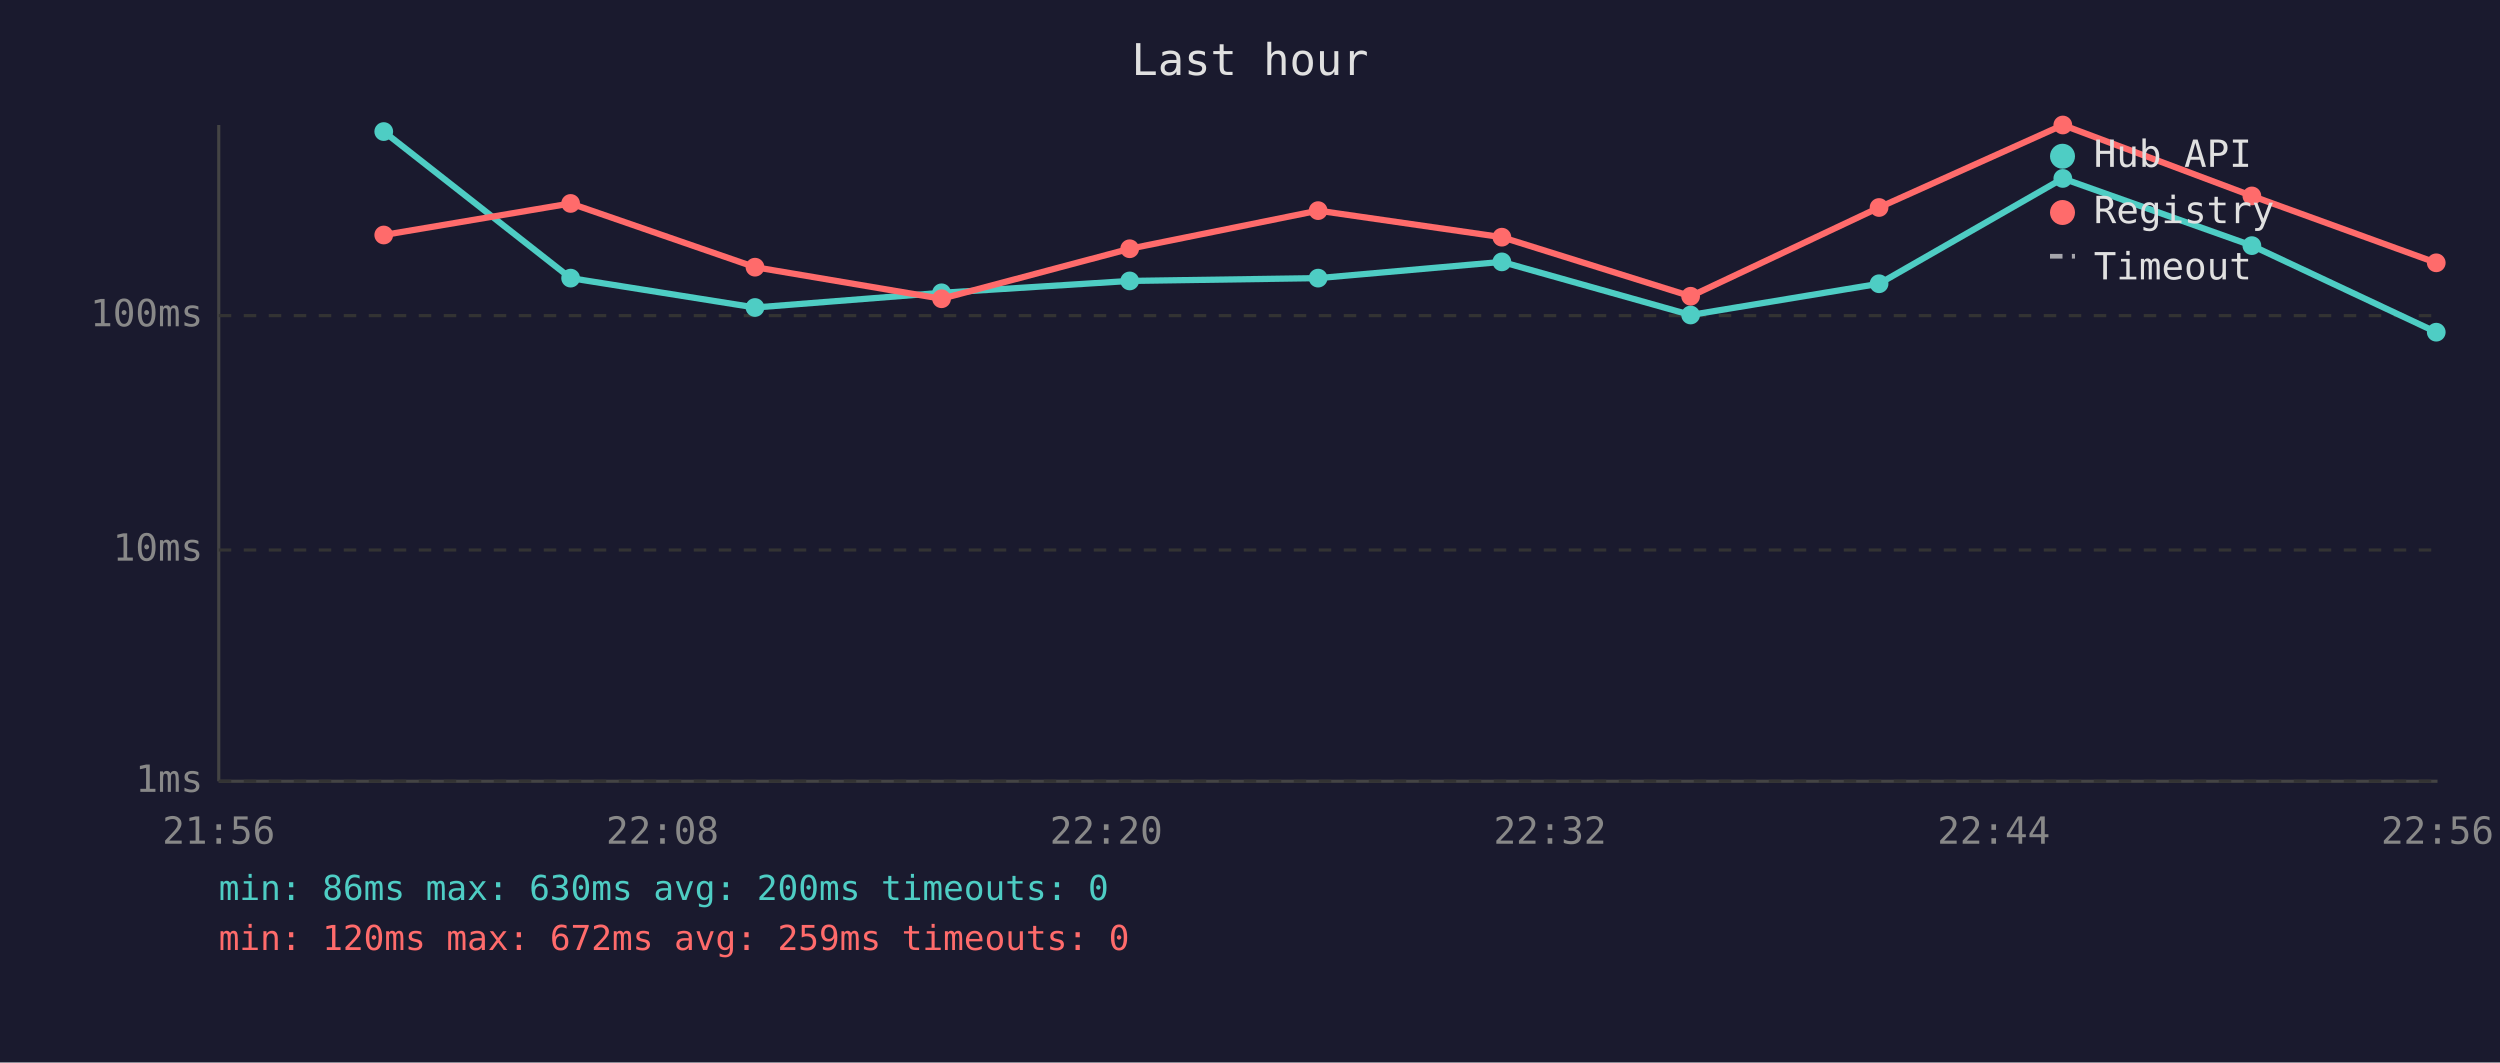
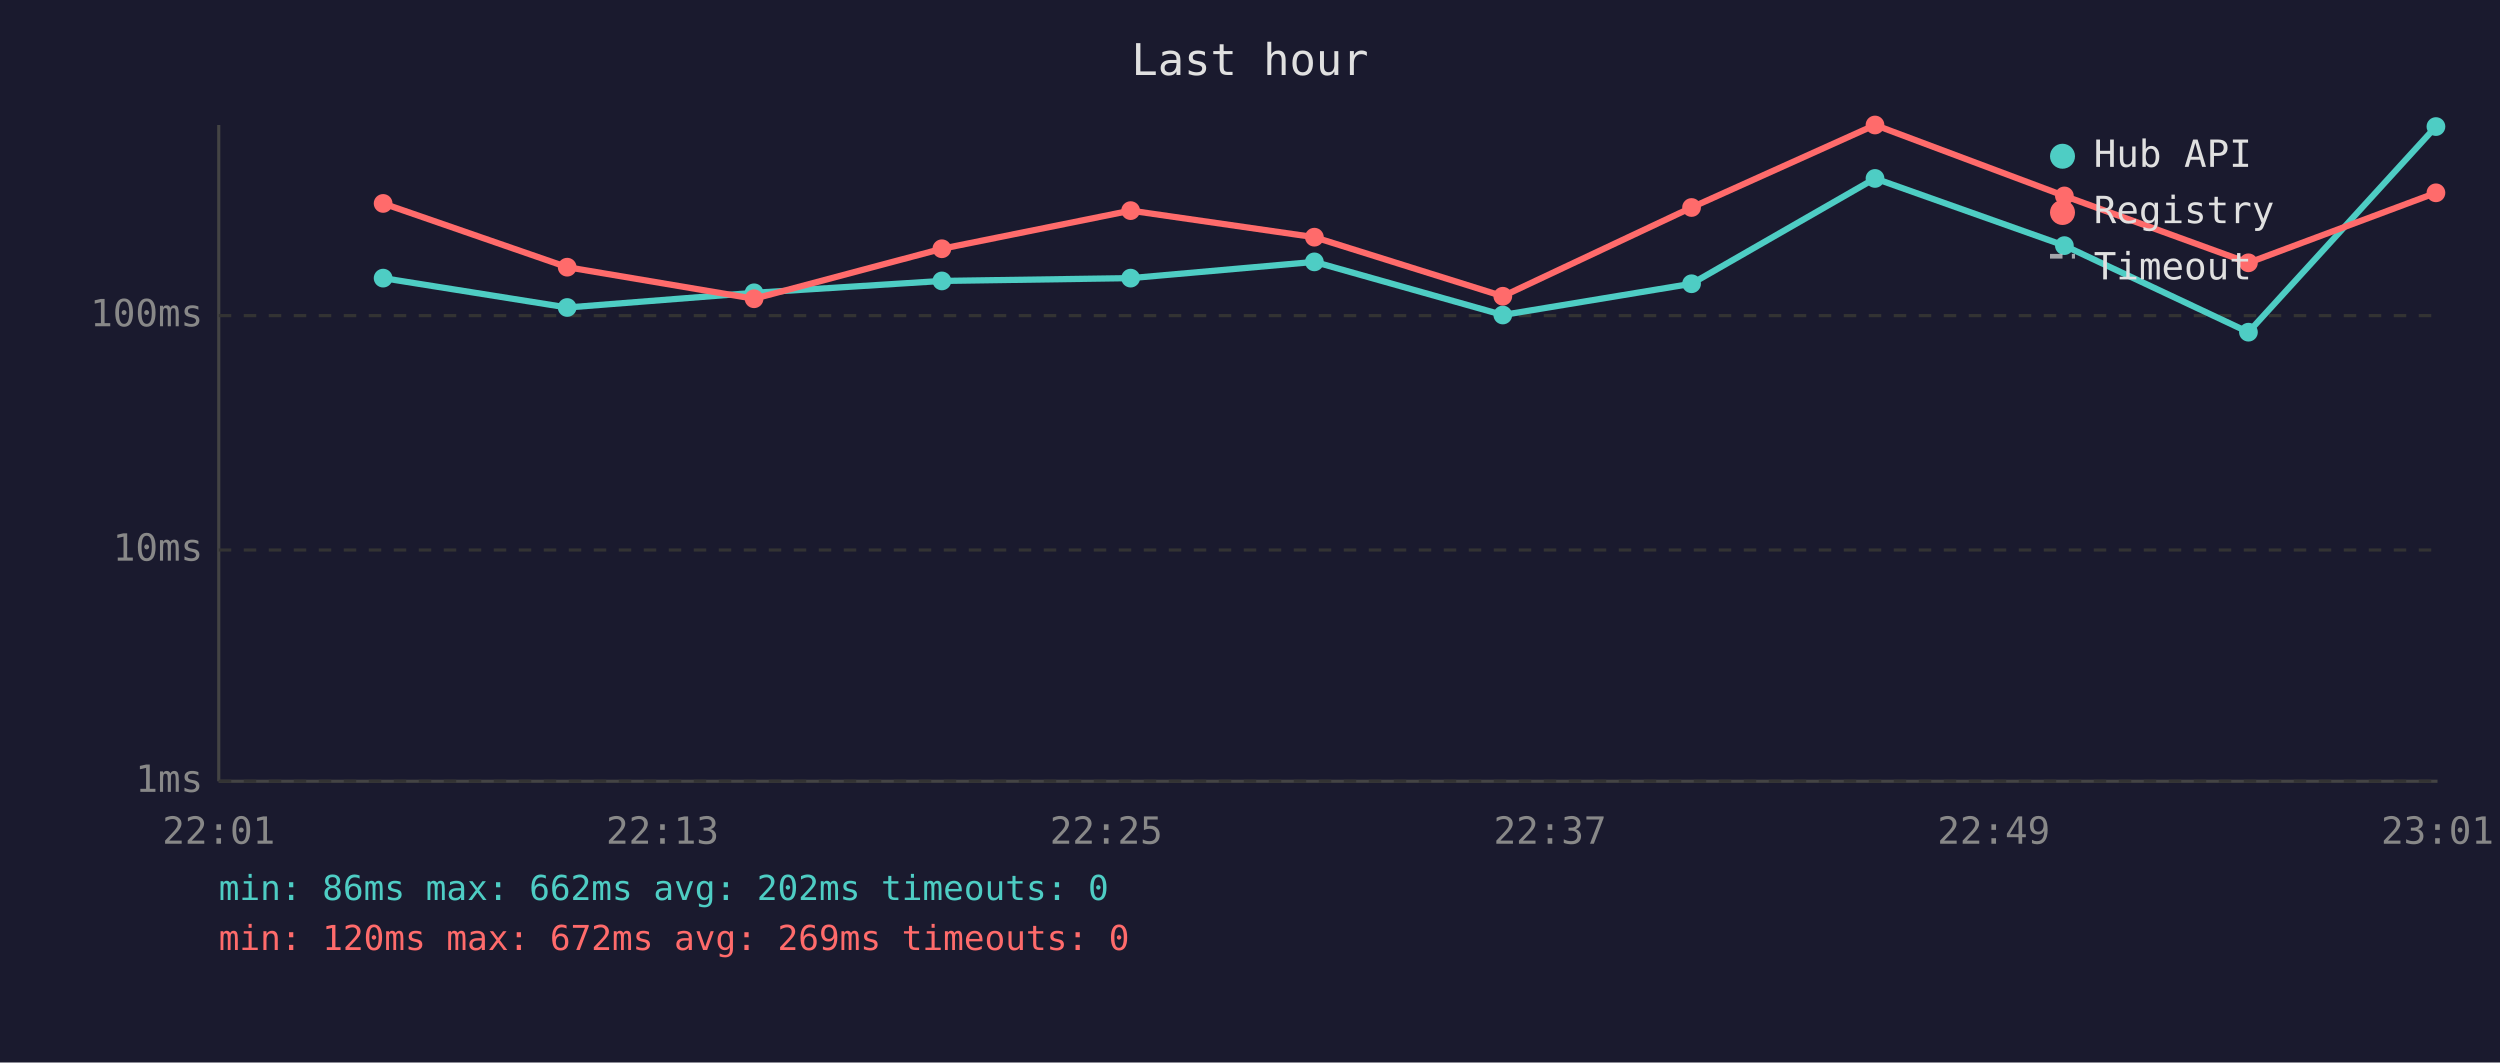
<svg xmlns="http://www.w3.org/2000/svg" viewBox="0 0 800 340" font-family="monospace" font-size="12">
  <rect width="800" height="340" fill="#1a1a2e" />
  <text x="400" y="24" fill="#e0e0e0" font-size="14" text-anchor="middle">Last hour</text>
  <line x1="70" y1="40" x2="70" y2="250" stroke="#444" stroke-width="1" />
  <line x1="70" y1="250" x2="780" y2="250" stroke="#444" stroke-width="1" />
  <line x1="70" y1="250" x2="780" y2="250" stroke="#333" stroke-width="1" stroke-dasharray="4" />
  <text x="65" y="250" fill="#888" text-anchor="end" dominant-baseline="middle">1ms</text>
  <line x1="70" y1="176" x2="780" y2="176" stroke="#333" stroke-width="1" stroke-dasharray="4" />
  <text x="65" y="176" fill="#888" text-anchor="end" dominant-baseline="middle">10ms</text>
  <line x1="70" y1="101" x2="780" y2="101" stroke="#333" stroke-width="1" stroke-dasharray="4" />
  <text x="65" y="101" fill="#888" text-anchor="end" dominant-baseline="middle">100ms</text>
-   <text x="70" y="270" fill="#888" text-anchor="middle">21:56</text>
-   <text x="212" y="270" fill="#888" text-anchor="middle">22:08</text>
-   <text x="354" y="270" fill="#888" text-anchor="middle">22:20</text>
-   <text x="496" y="270" fill="#888" text-anchor="middle">22:32</text>
-   <text x="638" y="270" fill="#888" text-anchor="middle">22:44</text>
-   <text x="780" y="270" fill="#888" text-anchor="middle">22:56</text>
-   <polyline points="122.8,42.1 182.6,89.0 241.6,98.4 301.3,93.7 361.5,89.9 421.8,89.0 480.6,83.8 541.0,100.8 601.3,90.8 660.1,57.1 720.6,78.6 779.6,106.3" fill="none" stroke="#4ecdc4" stroke-width="2" opacity="1" />
-   <circle cx="122.8" cy="42.1" r="3" fill="#4ecdc4" />
-   <circle cx="182.6" cy="89.0" r="3" fill="#4ecdc4" />
-   <circle cx="241.6" cy="98.4" r="3" fill="#4ecdc4" />
-   <circle cx="301.3" cy="93.7" r="3" fill="#4ecdc4" />
-   <circle cx="361.5" cy="89.9" r="3" fill="#4ecdc4" />
-   <circle cx="421.8" cy="89.0" r="3" fill="#4ecdc4" />
-   <circle cx="480.6" cy="83.8" r="3" fill="#4ecdc4" />
-   <circle cx="541.0" cy="100.8" r="3" fill="#4ecdc4" />
-   <circle cx="601.3" cy="90.8" r="3" fill="#4ecdc4" />
-   <circle cx="660.1" cy="57.1" r="3" fill="#4ecdc4" />
-   <circle cx="720.6" cy="78.6" r="3" fill="#4ecdc4" />
-   <circle cx="779.6" cy="106.3" r="3" fill="#4ecdc4" />
-   <polyline points="122.8,75.2 182.6,65.1 241.6,85.5 301.3,95.6 361.5,79.6 421.8,67.4 480.6,75.9 541.0,94.8 601.3,66.4 660.1,40.0 720.6,62.7 779.6,84.1" fill="none" stroke="#ff6b6b" stroke-width="2" opacity="1" />
-   <circle cx="122.8" cy="75.2" r="3" fill="#ff6b6b" />
-   <circle cx="182.6" cy="65.1" r="3" fill="#ff6b6b" />
-   <circle cx="241.6" cy="85.5" r="3" fill="#ff6b6b" />
-   <circle cx="301.3" cy="95.6" r="3" fill="#ff6b6b" />
-   <circle cx="361.5" cy="79.6" r="3" fill="#ff6b6b" />
-   <circle cx="421.8" cy="67.4" r="3" fill="#ff6b6b" />
-   <circle cx="480.6" cy="75.9" r="3" fill="#ff6b6b" />
-   <circle cx="541.0" cy="94.8" r="3" fill="#ff6b6b" />
-   <circle cx="601.3" cy="66.4" r="3" fill="#ff6b6b" />
-   <circle cx="660.1" cy="40.0" r="3" fill="#ff6b6b" />
-   <circle cx="720.6" cy="62.7" r="3" fill="#ff6b6b" />
-   <circle cx="779.6" cy="84.1" r="3" fill="#ff6b6b" />
+   <text x="70" y="270" fill="#888" text-anchor="middle">22:01</text>
+   <text x="212" y="270" fill="#888" text-anchor="middle">22:13</text>
+   <text x="354" y="270" fill="#888" text-anchor="middle">22:25</text>
+   <text x="496" y="270" fill="#888" text-anchor="middle">22:37</text>
+   <text x="638" y="270" fill="#888" text-anchor="middle">22:49</text>
+   <text x="780" y="270" fill="#888" text-anchor="middle">23:01</text>
+   <polyline points="122.6,89.0 181.5,98.4 241.3,93.7 301.4,89.9 361.8,89.0 420.6,83.8 480.9,100.8 541.3,90.8 600.0,57.1 660.6,78.6 719.5,106.3 779.5,40.5" fill="none" stroke="#4ecdc4" stroke-width="2" opacity="1" />
+   <circle cx="122.6" cy="89.0" r="3" fill="#4ecdc4" />
+   <circle cx="181.5" cy="98.4" r="3" fill="#4ecdc4" />
+   <circle cx="241.3" cy="93.7" r="3" fill="#4ecdc4" />
+   <circle cx="301.4" cy="89.9" r="3" fill="#4ecdc4" />
+   <circle cx="361.8" cy="89.0" r="3" fill="#4ecdc4" />
+   <circle cx="420.6" cy="83.8" r="3" fill="#4ecdc4" />
+   <circle cx="480.9" cy="100.8" r="3" fill="#4ecdc4" />
+   <circle cx="541.3" cy="90.8" r="3" fill="#4ecdc4" />
+   <circle cx="600.0" cy="57.1" r="3" fill="#4ecdc4" />
+   <circle cx="660.6" cy="78.6" r="3" fill="#4ecdc4" />
+   <circle cx="719.5" cy="106.3" r="3" fill="#4ecdc4" />
+   <circle cx="779.5" cy="40.5" r="3" fill="#4ecdc4" />
+   <polyline points="122.6,65.1 181.5,85.5 241.3,95.6 301.4,79.6 361.8,67.4 420.6,75.9 480.9,94.8 541.3,66.4 600.0,40.0 660.6,62.7 719.5,84.1 779.5,61.7" fill="none" stroke="#ff6b6b" stroke-width="2" opacity="1" />
+   <circle cx="122.6" cy="65.1" r="3" fill="#ff6b6b" />
+   <circle cx="181.5" cy="85.5" r="3" fill="#ff6b6b" />
+   <circle cx="241.3" cy="95.6" r="3" fill="#ff6b6b" />
+   <circle cx="301.4" cy="79.6" r="3" fill="#ff6b6b" />
+   <circle cx="361.8" cy="67.4" r="3" fill="#ff6b6b" />
+   <circle cx="420.6" cy="75.9" r="3" fill="#ff6b6b" />
+   <circle cx="480.9" cy="94.8" r="3" fill="#ff6b6b" />
+   <circle cx="541.3" cy="66.4" r="3" fill="#ff6b6b" />
+   <circle cx="600.0" cy="40.0" r="3" fill="#ff6b6b" />
+   <circle cx="660.6" cy="62.7" r="3" fill="#ff6b6b" />
+   <circle cx="719.5" cy="84.1" r="3" fill="#ff6b6b" />
+   <circle cx="779.5" cy="61.7" r="3" fill="#ff6b6b" />
  <circle cx="660" cy="50" r="4" fill="#4ecdc4" />
  <text x="670" y="50" fill="#e0e0e0" dominant-baseline="middle">Hub API</text>
  <circle cx="660" cy="68" r="4" fill="#ff6b6b" />
  <text x="670" y="68" fill="#e0e0e0" dominant-baseline="middle">Registry</text>
  <line x1="656" y1="82" x2="664" y2="82" stroke="#e0e0e0" stroke-width="1.5" stroke-dasharray="4,3" opacity="0.7" />
  <text x="670" y="86" fill="#e0e0e0" dominant-baseline="middle">Timeout</text>
-   <text x="70" y="288" fill="#4ecdc4" font-size="11">min: 86ms  max: 630ms  avg: 200ms  timeouts: 0</text>
-   <text x="70" y="304" fill="#ff6b6b" font-size="11">min: 120ms  max: 672ms  avg: 259ms  timeouts: 0</text>
+   <text x="70" y="288" fill="#4ecdc4" font-size="11">min: 86ms  max: 662ms  avg: 202ms  timeouts: 0</text>
+   <text x="70" y="304" fill="#ff6b6b" font-size="11">min: 120ms  max: 672ms  avg: 269ms  timeouts: 0</text>
</svg>
